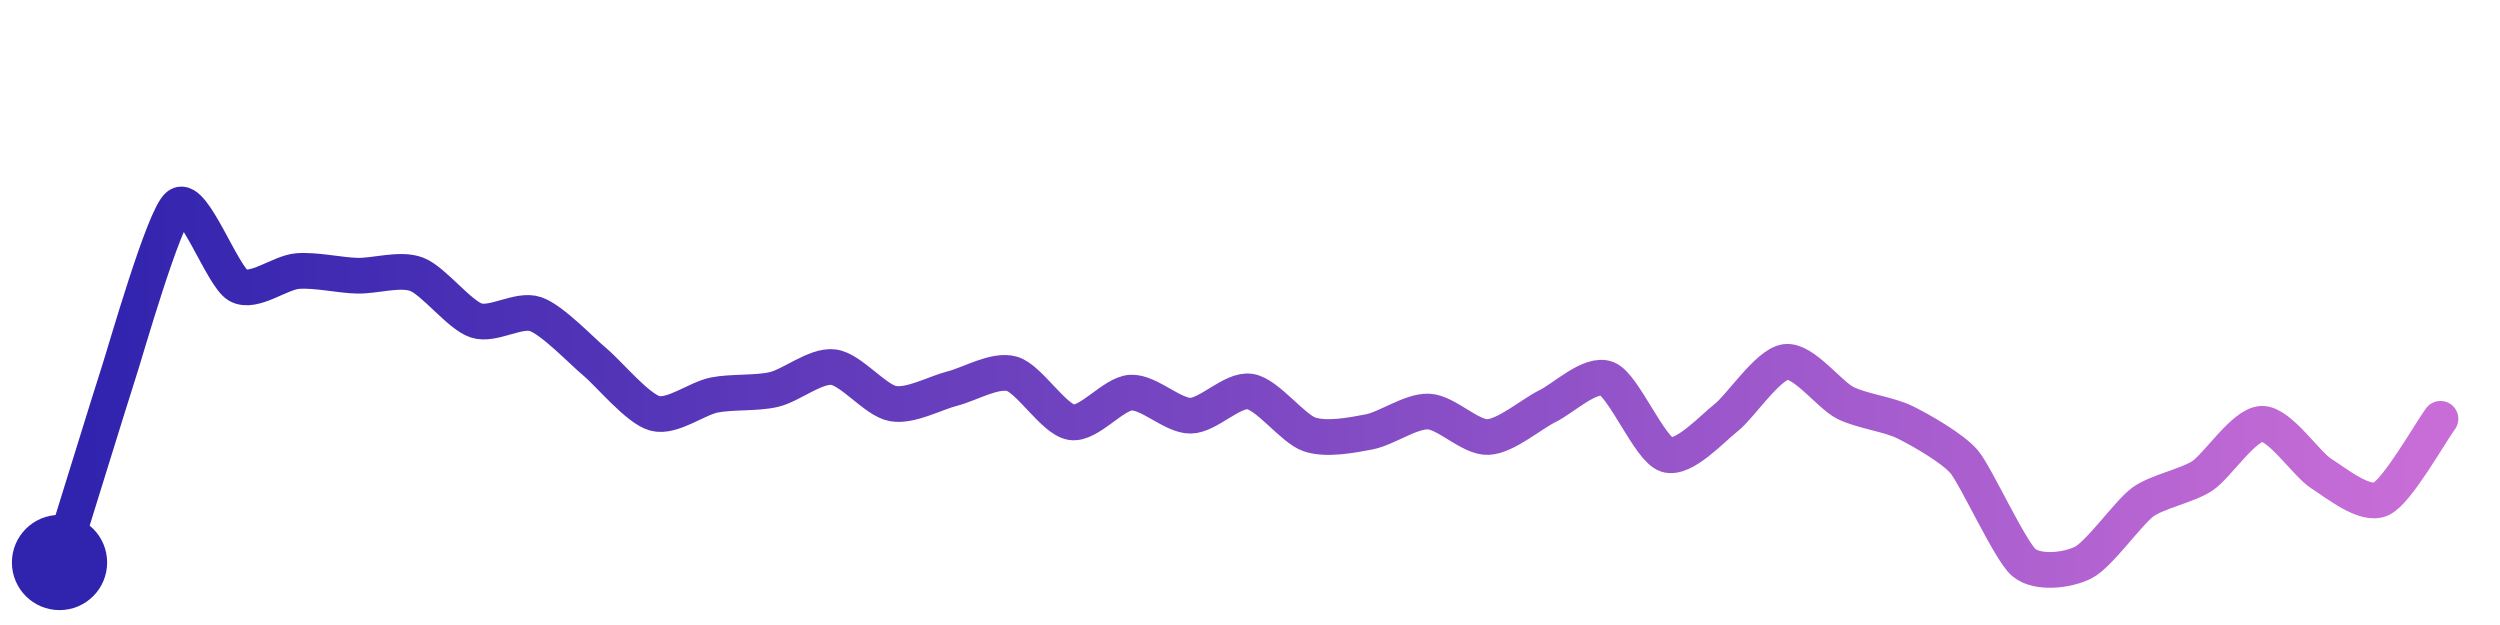
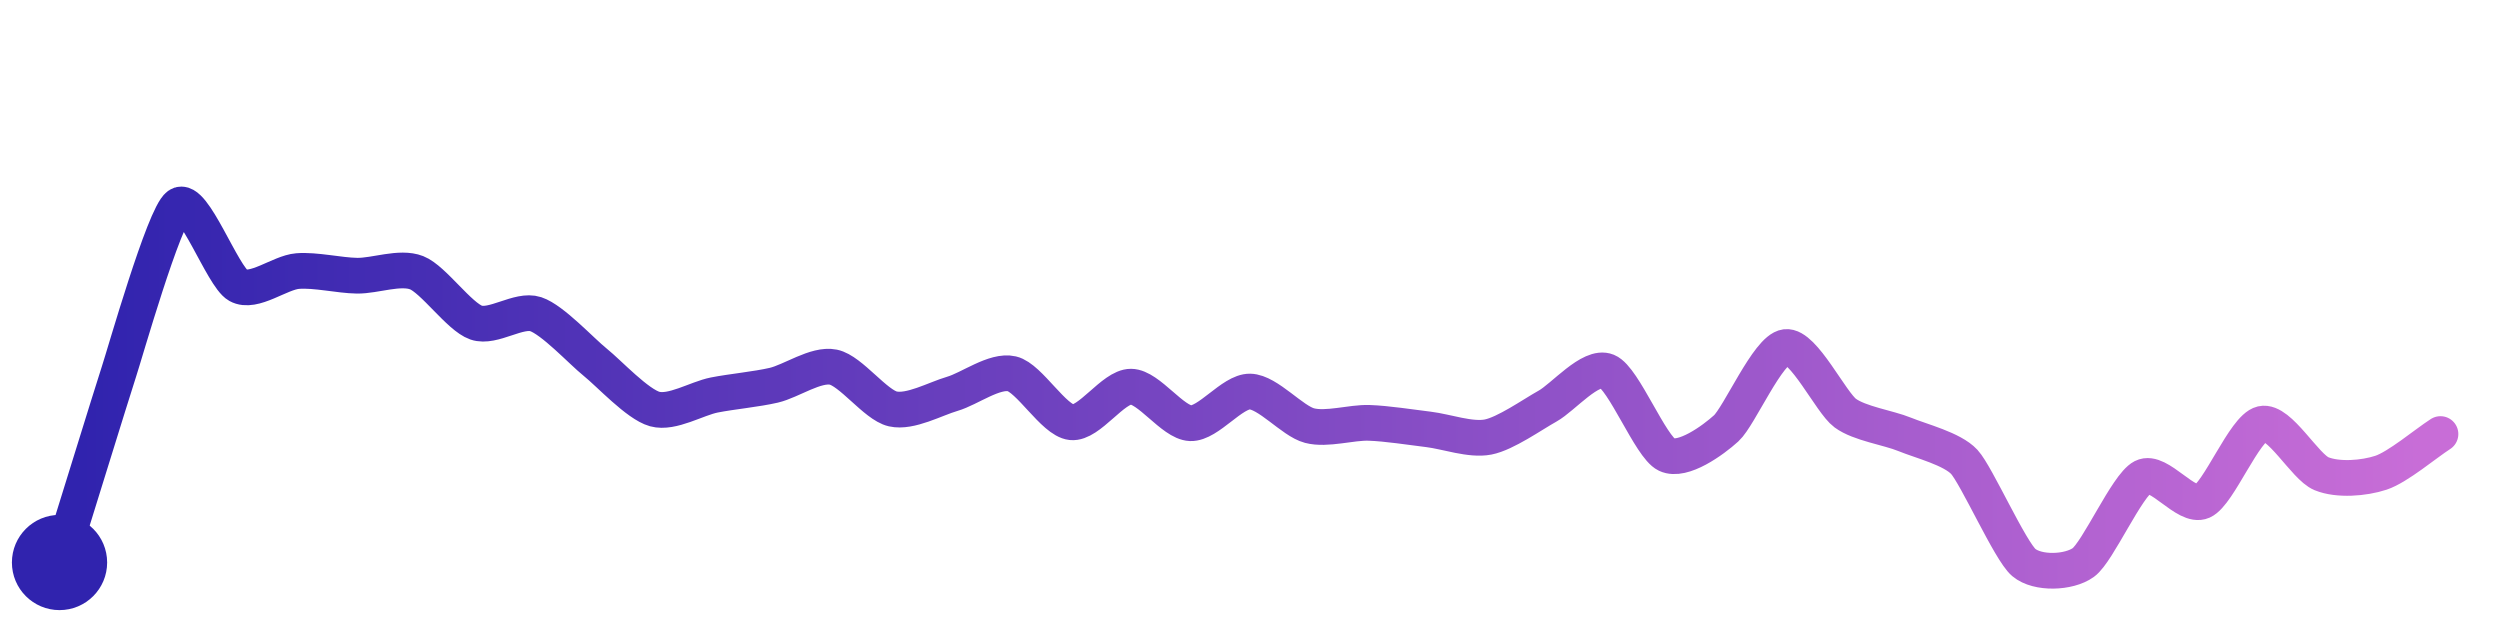
<svg xmlns="http://www.w3.org/2000/svg" width="200" height="50" viewBox="0 0 210 50">
  <defs>
    <linearGradient id="stroke" x1="0%" y1="0%" x2="100%" y2="0%">
      <stop stop-color="#3023AE" offset="0%" />
      <stop stop-color="#C86DD7" offset="100%" />
    </linearGradient>
  </defs>
-   <path stroke="url(#stroke)" stroke-width="3" stroke-linejoin="round" stroke-linecap="round" d="M5.00 46 C 5.45 44.57, 9.53 31.36, 10.00 29.94 S 13.78 16.88, 15.00 16.00 S 18.69 21.99, 20.00 22.72 S 23.50 21.64, 25.00 21.52 S 28.50 21.87, 30.00 21.91 S 33.60 21.26, 35.00 21.79 S 38.58 25.20, 40.00 25.67 S 43.58 24.64, 45.00 25.14 S 48.85 28.22, 50.00 29.18 S 53.55 33.07, 55.00 33.47 S 58.53 32.22, 60.00 31.93 S 63.54 31.81, 65.00 31.47 S 68.51 29.41, 70.00 29.59 S 73.52 32.38, 75.00 32.65 S 78.54 31.76, 80.00 31.39 S 83.56 29.75, 85.00 30.15 S 88.52 33.99, 90.00 34.22 S 93.50 31.81, 95.00 31.73 S 98.50 33.68, 100.00 33.67 S 103.52 31.41, 105.00 31.64 S 108.58 34.76, 110.00 35.24 S 113.53 35.31, 115.00 35.03 S 118.50 33.26, 120.00 33.32 S 123.50 35.53, 125.00 35.46 S 128.65 33.52, 130.00 32.86 S 133.61 30.00, 135.00 30.57 S 138.57 36.48, 140.00 36.94 S 143.82 34.75, 145.00 33.83 S 148.51 29.34, 150.00 29.15 S 153.66 31.91, 155.00 32.59 S 158.66 33.55, 160.00 34.21 S 164.03 36.40, 165.00 37.55 S 168.85 45.03, 170.00 46.00 S 173.66 46.68, 175.00 46.00 S 178.79 41.80, 180.00 40.92 S 183.75 39.55, 185.00 38.72 S 188.50 34.38, 190.00 34.35 S 193.73 37.74, 195.00 38.54 S 198.64 41.29, 200.00 40.67 S 204.11 35.14, 205.00 33.93" fill="none">
-     <animate attributeName="stroke-dashoffset" from="262.668" to="0" dur="2.2s" />
-     <animate attributeName="stroke-dasharray" from="262.668" to="262.668" />
+   <path stroke="url(#stroke)" stroke-width="3" stroke-linejoin="round" stroke-linecap="round" d="M5.00 46 C 5.45 44.57, 9.53 31.36, 10.00 29.94 S 13.78 16.88, 15.00 16.00 S 18.69 21.99, 20.00 22.72 S 23.50 21.64, 25.00 21.52 S 28.50 21.89, 30.00 21.91 S 33.60 21.11, 35.00 21.66 S 38.58 25.36, 40.00 25.85 S 43.58 24.67, 45.00 25.14 S 48.83 28.24, 50.00 29.18 S 53.55 32.71, 55.00 33.11 S 58.53 32.22, 60.00 31.93 S 63.54 31.45, 65.00 31.11 S 68.53 29.29, 70.00 29.59 S 73.54 32.77, 75.00 33.10 S 78.56 32.25, 80.00 31.83 S 83.54 29.81, 85.00 30.15 S 88.51 34.06, 90.00 34.22 S 93.50 31.22, 95.00 31.23 S 98.50 34.24, 100.00 34.30 S 103.50 31.61, 105.00 31.64 S 108.55 34.12, 110.00 34.50 S 113.50 34.22, 115.00 34.27 S 118.51 34.64, 120.00 34.82 S 123.53 35.75, 125.00 35.46 S 128.69 33.59, 130.00 32.86 S 133.61 29.37, 135.00 29.94 S 138.65 36.30, 140.00 36.94 S 143.89 35.74, 145.00 34.73 S 148.51 28.09, 150.00 27.90 S 153.79 32.56, 155.00 33.45 S 158.61 34.67, 160.00 35.24 S 163.98 36.45, 165.00 37.55 S 168.85 45.03, 170.00 46.00 S 173.78 46.88, 175.00 46.00 S 178.67 39.50, 180.00 38.82 S 183.63 41.47, 185.00 40.86 S 188.54 34.69, 190.00 34.35 S 193.61 37.97, 195.00 38.54 S 198.58 38.93, 200.00 38.46 S 203.74 36.02, 205.00 35.21" fill="none">
+     <animate attributeName="stroke-dashoffset" from="266.437" to="0" dur="2.2s" />
+     <animate attributeName="stroke-dasharray" from="266.437" to="266.437" />
  </path>
  <circle r="4" cx="5" cy="46" fill="#3023AE" />
-   <circle r="4" cx="205" cy="33.933" fill="#C86DD7" opacity="0">
+   <circle r="4" cx="205" cy="35.207" fill="#C86DD7" opacity="0">
    <animate attributeName="opacity" from="0" to="1" dur="0.1s" begin="2.2s" fill="freeze" />
  </circle>
</svg>
